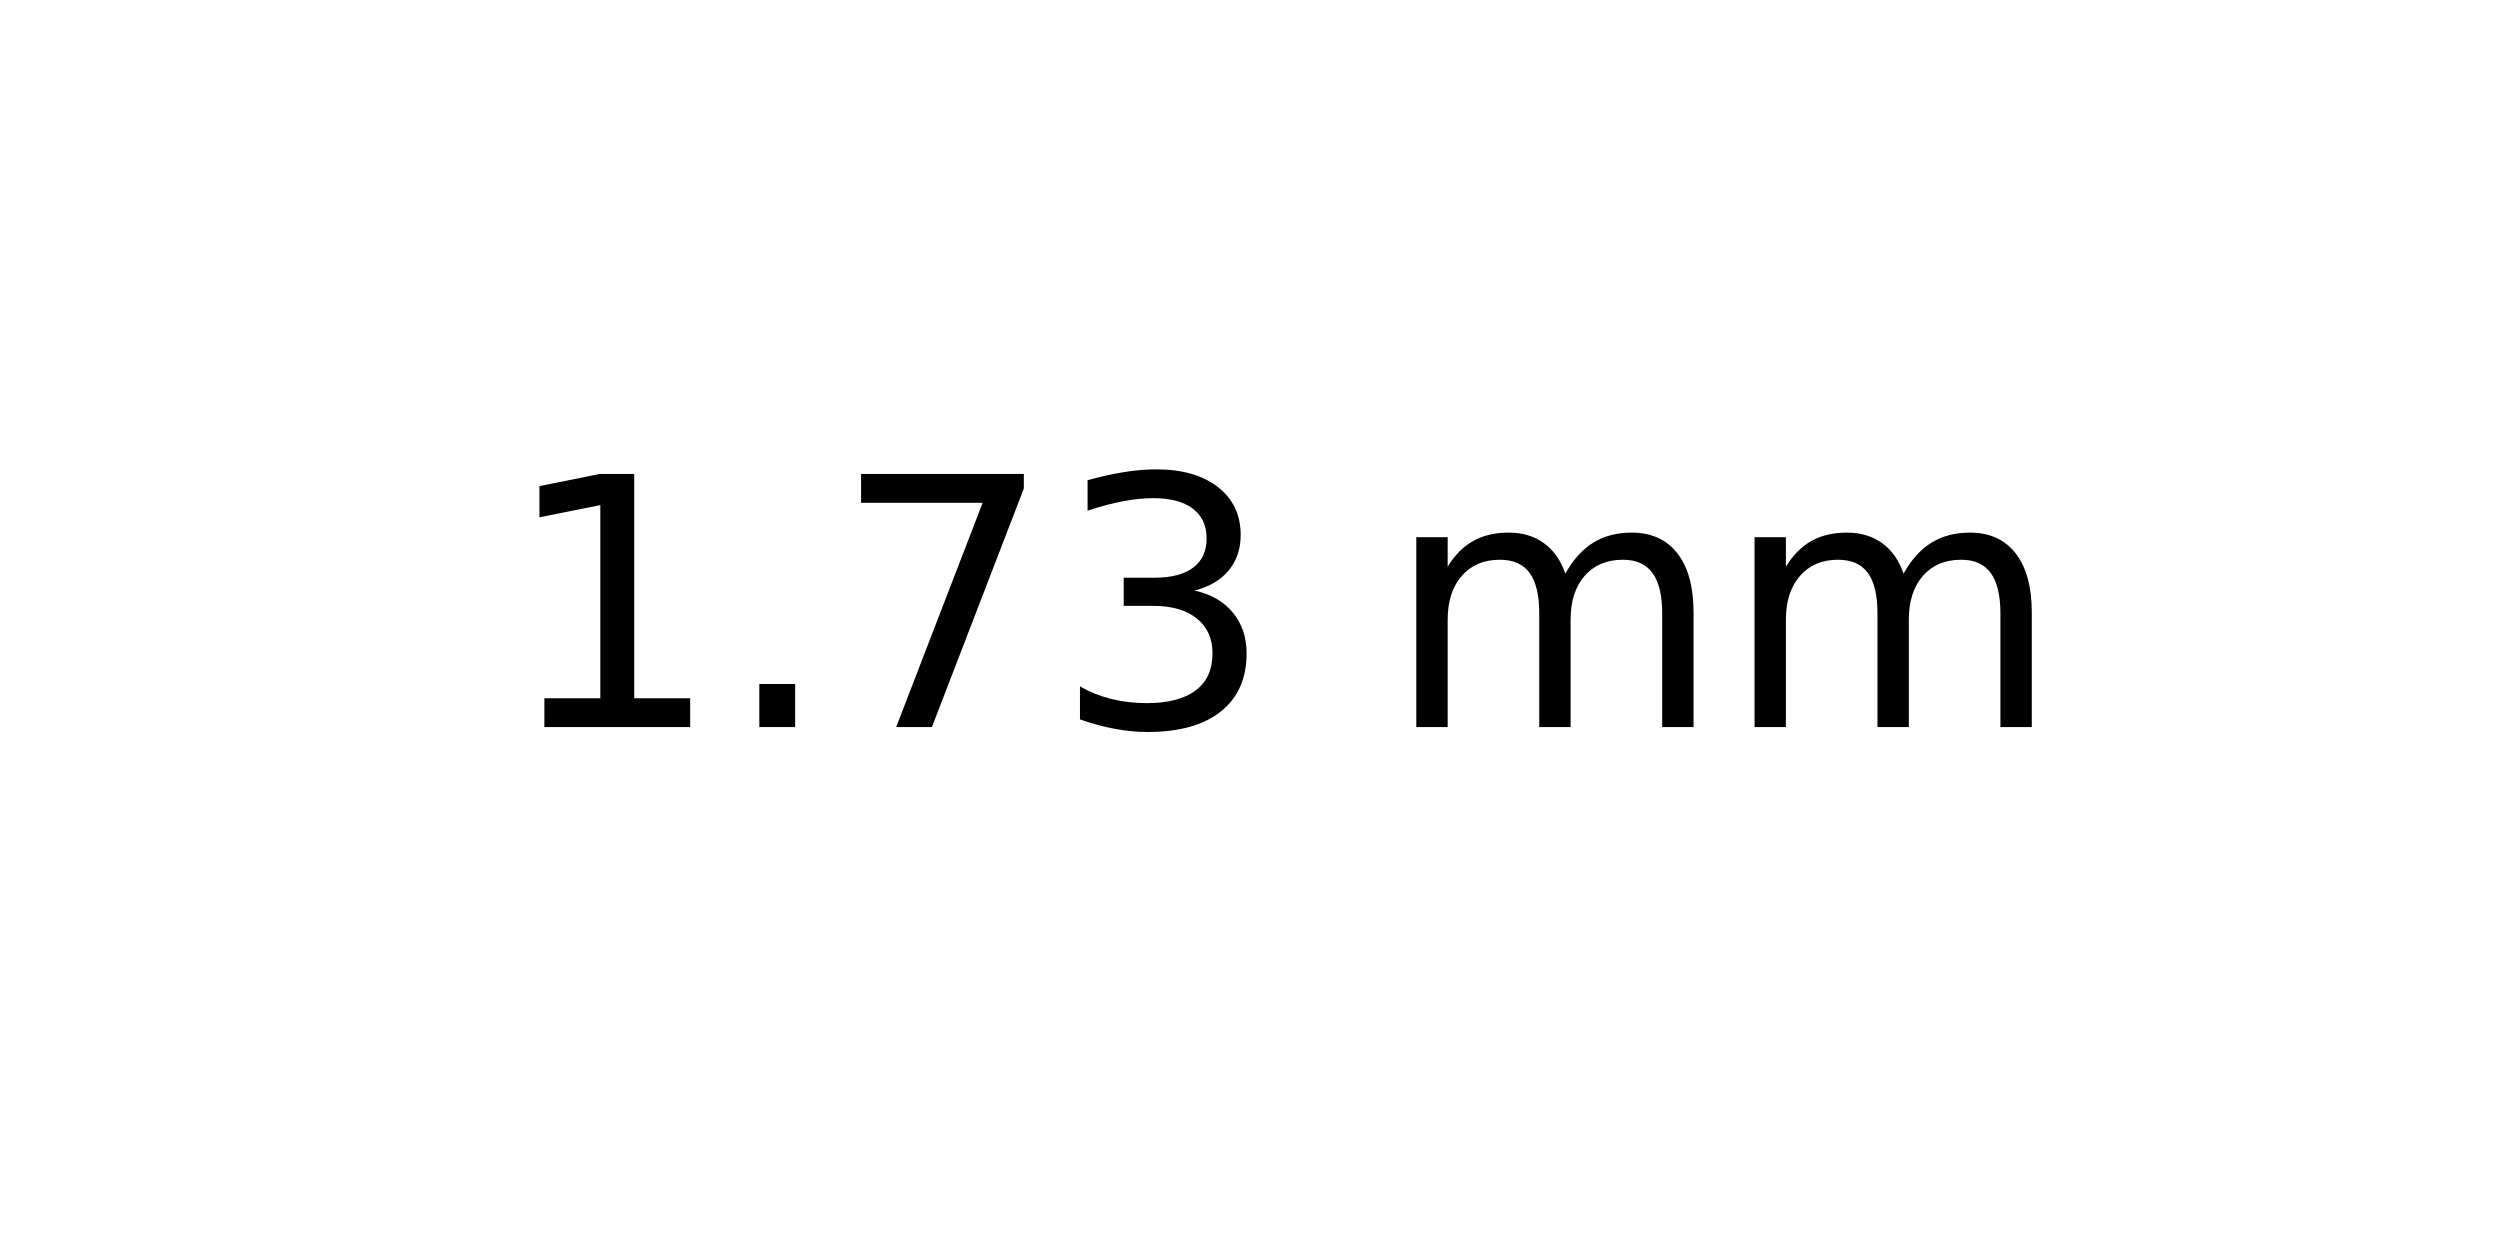
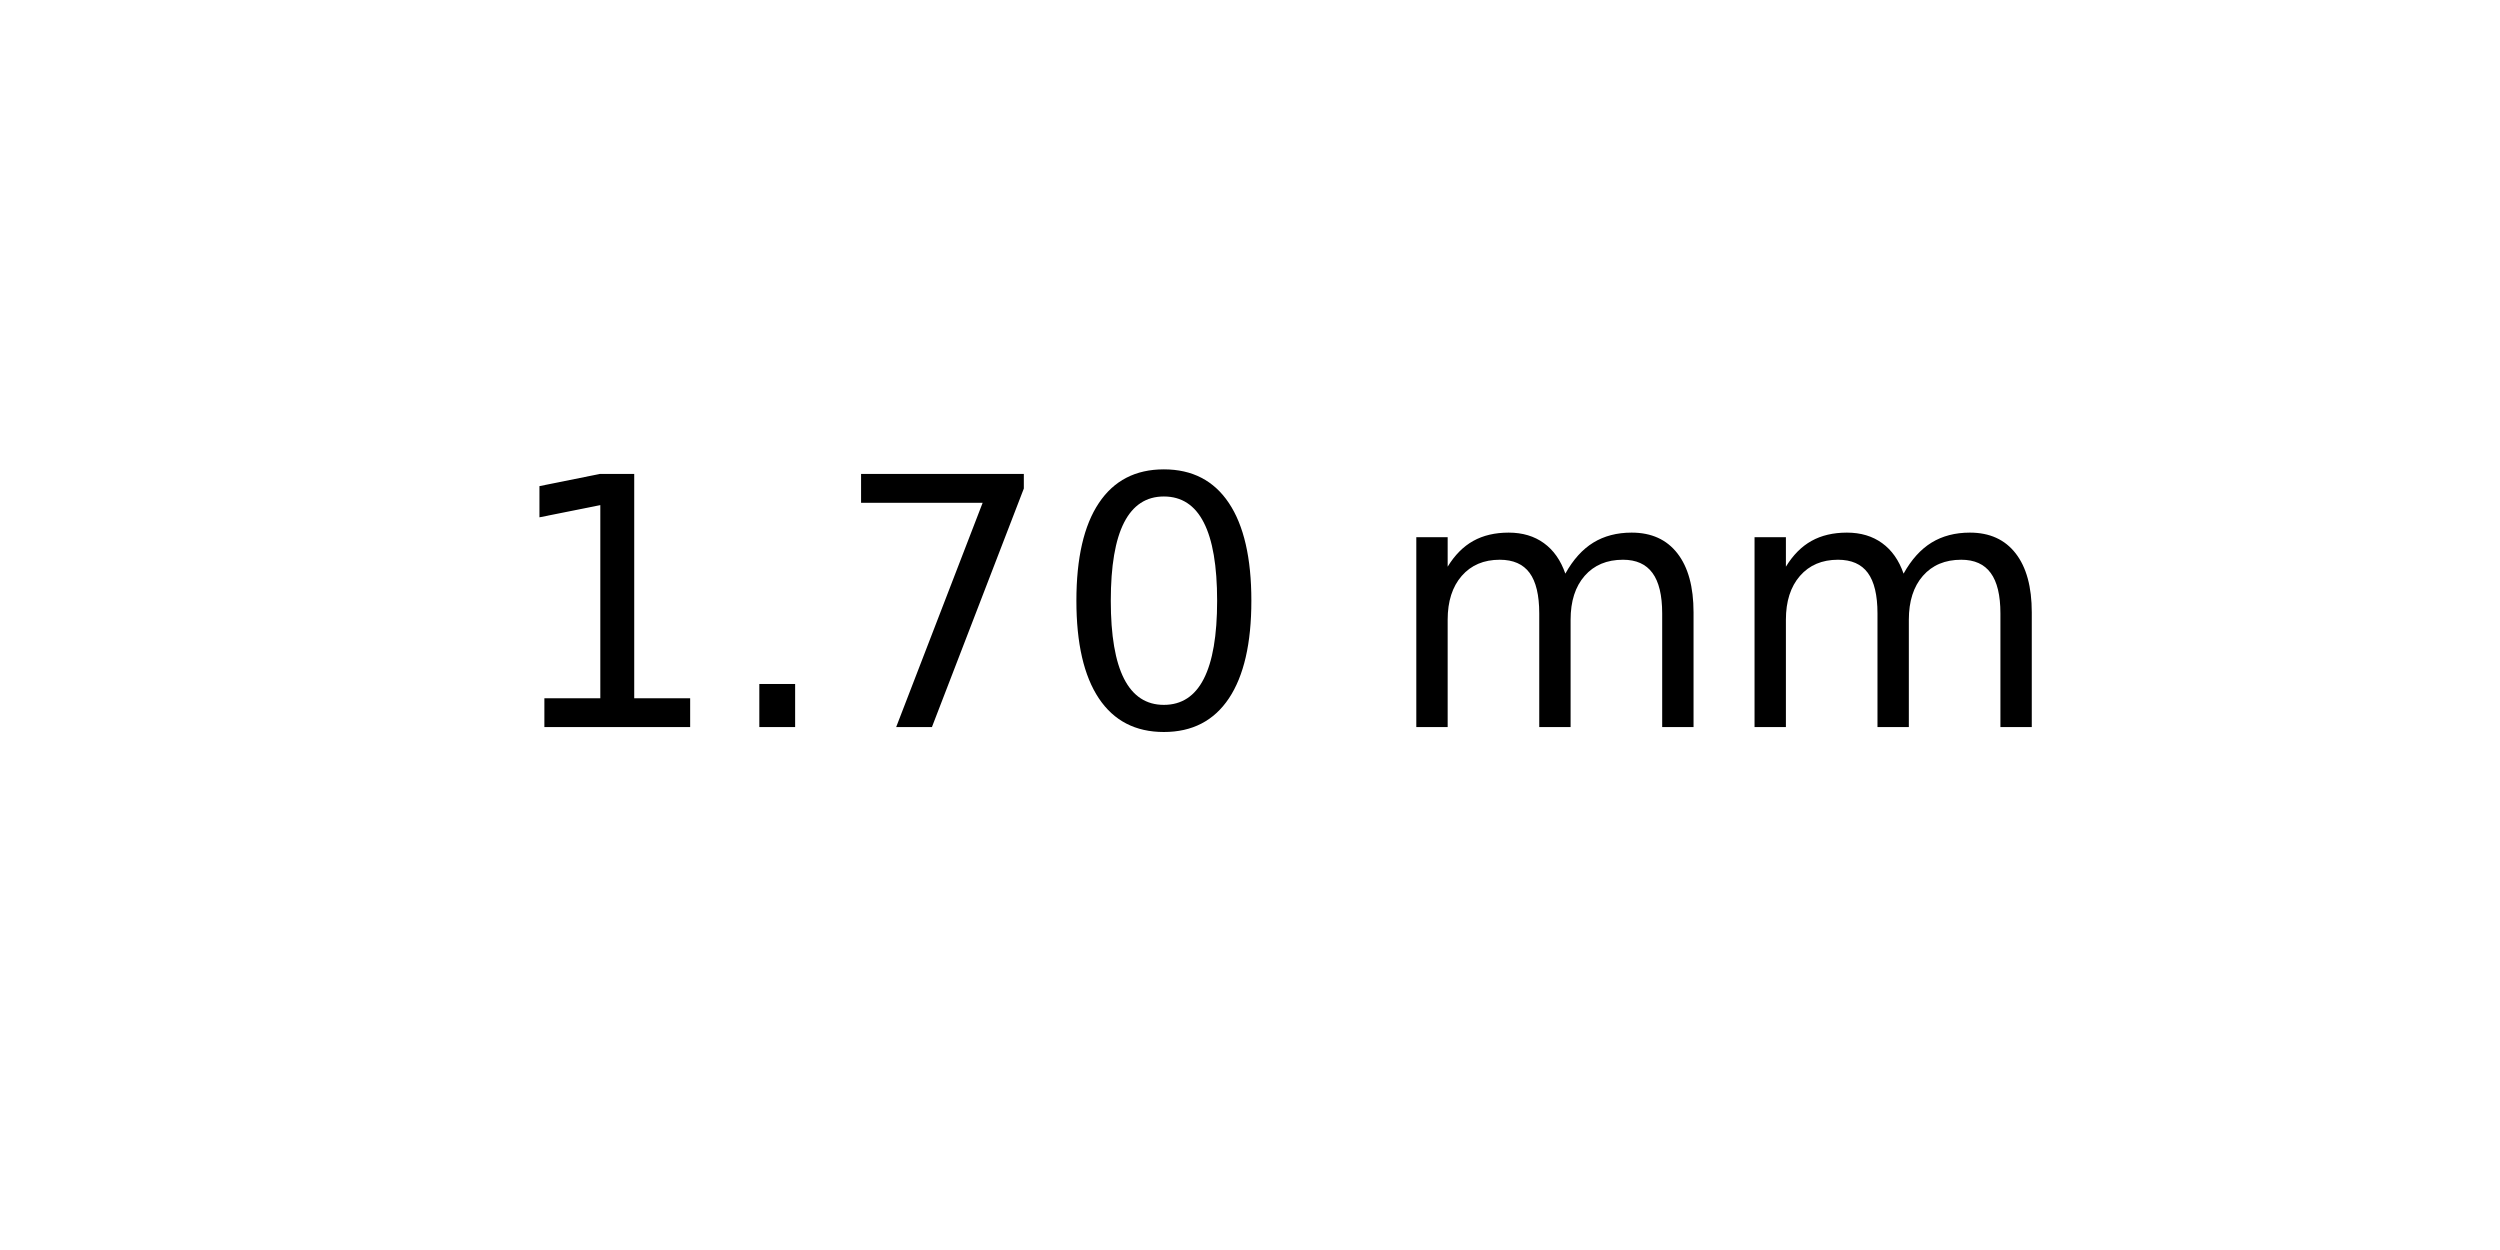
<svg xmlns="http://www.w3.org/2000/svg" xmlns:xlink="http://www.w3.org/1999/xlink" width="72pt" height="36pt" viewBox="0 0 72 36" version="1.1">
  <defs>
    <style type="text/css">*{stroke-linejoin: round; stroke-linecap: butt}</style>
  </defs>
  <g id="figure_1">
    <g id="axes_1">
      <g id="text_1">
        <g transform="translate(14.4375 20.93937) scale(0.1 -0.1)">
          <defs>
            <path id="DejaVuSans-31" d="M 794 531  L 1825 531  L 1825 4091  L 703 3866  L 703 4441  L 1819 4666  L 2450 4666  L 2450 531  L 3481 531  L 3481 0  L 794 0  L 794 531  z " transform="scale(0.015625)" />
            <path id="DejaVuSans-2e" d="M 684 794  L 1344 794  L 1344 0  L 684 0  L 684 794  z " transform="scale(0.015625)" />
            <path id="DejaVuSans-37" d="M 525 4666  L 3525 4666  L 3525 4397  L 1831 0  L 1172 0  L 2766 4134  L 525 4134  L 525 4666  z " transform="scale(0.015625)" />
-             <path id="DejaVuSans-33" d="M 2597 2516  Q 3050 2419 3304 2112  Q 3559 1806 3559 1356  Q 3559 666 3084 287  Q 2609 -91 1734 -91  Q 1441 -91 1130 -33  Q 819 25 488 141  L 488 750  Q 750 597 1062 519  Q 1375 441 1716 441  Q 2309 441 2620 675  Q 2931 909 2931 1356  Q 2931 1769 2642 2001  Q 2353 2234 1838 2234  L 1294 2234  L 1294 2753  L 1863 2753  Q 2328 2753 2575 2939  Q 2822 3125 2822 3475  Q 2822 3834 2567 4026  Q 2313 4219 1838 4219  Q 1578 4219 1281 4162  Q 984 4106 628 3988  L 628 4550  Q 988 4650 1302 4700  Q 1616 4750 1894 4750  Q 2613 4750 3031 4423  Q 3450 4097 3450 3541  Q 3450 3153 3228 2886  Q 3006 2619 2597 2516  z " transform="scale(0.015625)" />
+             <path id="DejaVuSans-30" d="M 2034 4250  Q 1547 4250 1301 3770  Q 1056 3291 1056 2328  Q 1056 1369 1301 889  Q 1547 409 2034 409  Q 2525 409 2770 889  Q 3016 1369 3016 2328  Q 3016 3291 2770 3770  Q 2525 4250 2034 4250  z M 2034 4750  Q 2819 4750 3233 4129  Q 3647 3509 3647 2328  Q 3647 1150 3233 529  Q 2819 -91 2034 -91  Q 1250 -91 836 529  Q 422 1150 422 2328  Q 422 3509 836 4129  Q 1250 4750 2034 4750  z " transform="scale(0.015625)" />
            <path id="DejaVuSans-20" transform="scale(0.015625)" />
            <path id="DejaVuSans-6d" d="M 3328 2828  Q 3544 3216 3844 3400  Q 4144 3584 4550 3584  Q 5097 3584 5394 3201  Q 5691 2819 5691 2113  L 5691 0  L 5113 0  L 5113 2094  Q 5113 2597 4934 2840  Q 4756 3084 4391 3084  Q 3944 3084 3684 2787  Q 3425 2491 3425 1978  L 3425 0  L 2847 0  L 2847 2094  Q 2847 2600 2669 2842  Q 2491 3084 2119 3084  Q 1678 3084 1418 2786  Q 1159 2488 1159 1978  L 1159 0  L 581 0  L 581 3500  L 1159 3500  L 1159 2956  Q 1356 3278 1631 3431  Q 1906 3584 2284 3584  Q 2666 3584 2933 3390  Q 3200 3197 3328 2828  z " transform="scale(0.015625)" />
          </defs>
          <use xlink:href="#DejaVuSans-31" />
          <use xlink:href="#DejaVuSans-2e" x="63.623" />
          <use xlink:href="#DejaVuSans-37" x="95.41" />
-           <use xlink:href="#DejaVuSans-33" x="159.033" />
+           <use xlink:href="#DejaVuSans-30" x="159.033" />
          <use xlink:href="#DejaVuSans-20" x="222.656" />
          <use xlink:href="#DejaVuSans-6d" x="254.443" />
          <use xlink:href="#DejaVuSans-6d" x="351.855" />
        </g>
      </g>
    </g>
  </g>
</svg>
